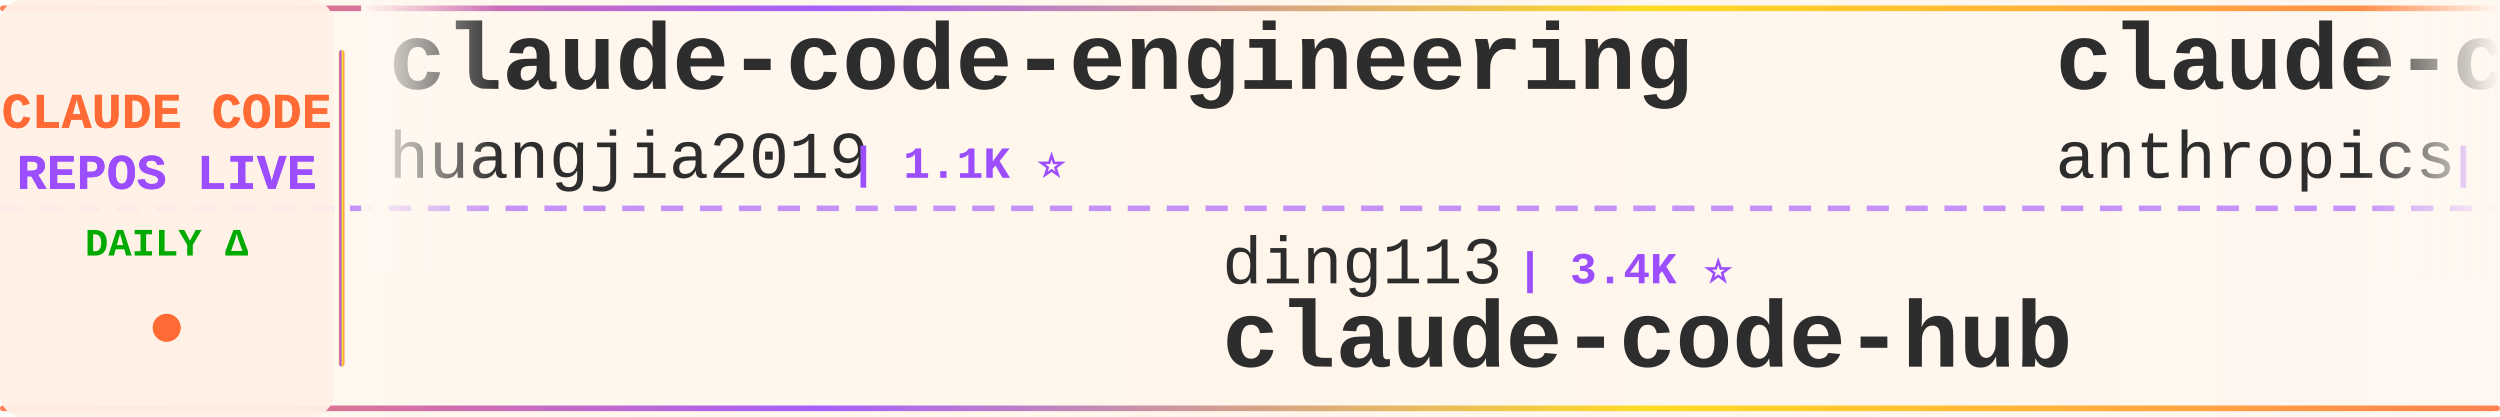
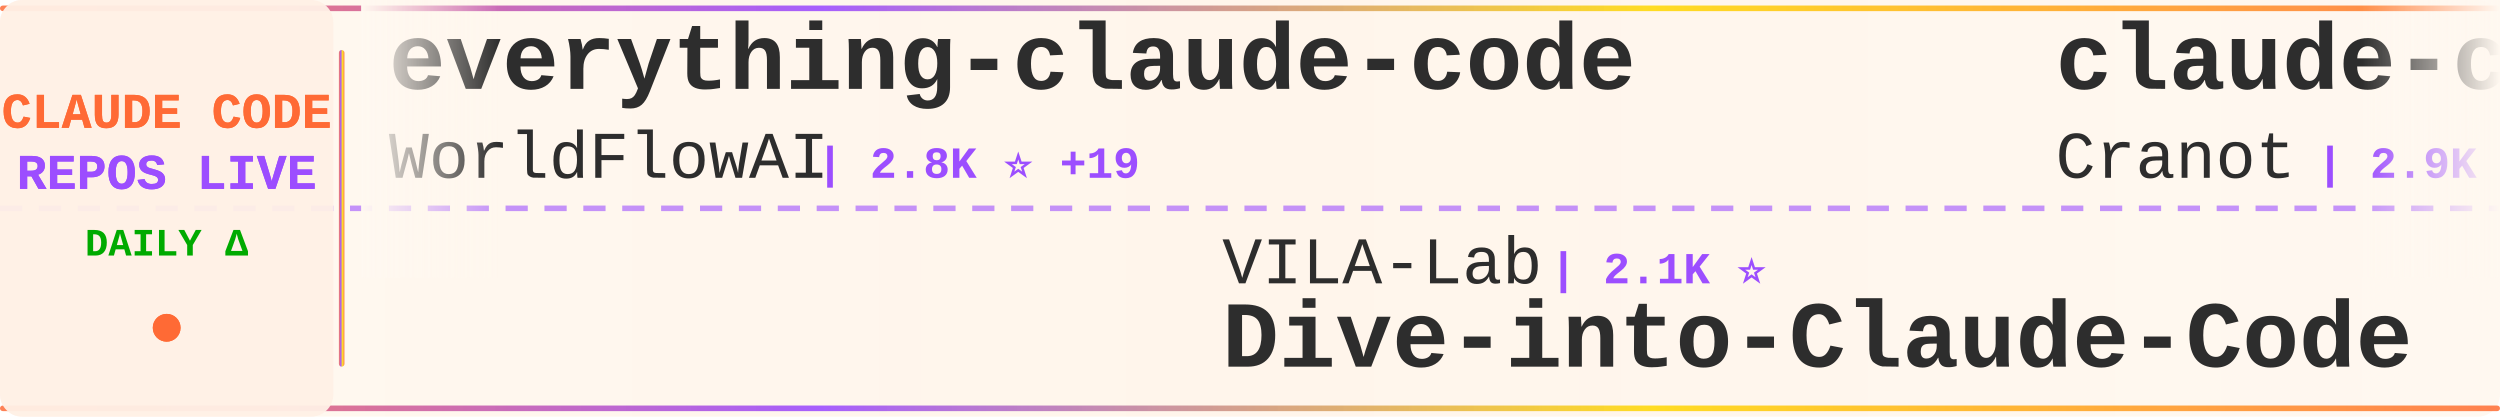
<svg xmlns="http://www.w3.org/2000/svg" width="900" height="150">
  <defs>
    <linearGradient id="tickerBg" x1="0%" y1="0%" x2="100%" y2="0%">
      <stop offset="0%" style="stop-color:#fff8f0;stop-opacity:0.98" />
      <stop offset="50%" style="stop-color:#fff5eb;stop-opacity:1" />
      <stop offset="100%" style="stop-color:#fff8f0;stop-opacity:0.98" />
    </linearGradient>
    <linearGradient id="borderGrad" x1="0%" y1="0%" x2="100%" y2="0%">
      <stop offset="0%" style="stop-color:#FF6B35;stop-opacity:0.85">
        <animate attributeName="stop-opacity" values="0.85;1;0.85" dur="2s" repeatCount="indefinite" />
      </stop>
      <stop offset="33%" style="stop-color:#9C4EFF;stop-opacity:0.9">
        <animate attributeName="stop-opacity" values="0.9;1;0.9" dur="2.2s" repeatCount="indefinite" />
      </stop>
      <stop offset="66%" style="stop-color:#FFD700;stop-opacity:0.85">
        <animate attributeName="stop-opacity" values="0.85;1;0.85" dur="1.8s" repeatCount="indefinite" />
      </stop>
      <stop offset="100%" style="stop-color:#FF6B35;stop-opacity:0.85">
        <animate attributeName="stop-opacity" values="0.85;1;0.85" dur="2s" repeatCount="indefinite" />
      </stop>
    </linearGradient>
    <filter id="textGlow">
      <feGaussianBlur stdDeviation="0.15" result="coloredBlur" />
      <feMerge>
        <feMergeNode in="coloredBlur" />
        <feMergeNode in="SourceGraphic" />
      </feMerge>
    </filter>
    <filter id="metricGlow">
      <feGaussianBlur stdDeviation="0.2" result="coloredBlur" />
      <feMerge>
        <feMergeNode in="coloredBlur" />
        <feMergeNode in="SourceGraphic" />
      </feMerge>
    </filter>
    <linearGradient id="leftFade" x1="0%" y1="0%" x2="100%" y2="0%">
      <stop offset="0%" style="stop-color:#fff8f0;stop-opacity:1" />
      <stop offset="100%" style="stop-color:#fff8f0;stop-opacity:0" />
    </linearGradient>
    <linearGradient id="rightFade" x1="0%" y1="0%" x2="100%" y2="0%">
      <stop offset="0%" style="stop-color:#fff8f0;stop-opacity:0" />
      <stop offset="100%" style="stop-color:#fff8f0;stop-opacity:1" />
    </linearGradient>
  </defs>
  <rect width="900" height="150" fill="url(#tickerBg)" rx="8" />
  <rect x="0" y="2" width="900" height="2" fill="url(#borderGrad)" rx="1" />
  <rect x="0" y="146" width="900" height="2" fill="url(#borderGrad)" rx="1" />
  <line x1="0" y1="75" x2="900" y2="75" stroke="#9C4EFF" stroke-width="2" stroke-dasharray="8 6" opacity="0.6" />
  <rect x="0" y="0" width="120" height="150" fill="#fff0e6" opacity="0.95" rx="8" />
  <text x="60" y="46" font-family="'Courier New', monospace" font-size="18" font-weight="bold" fill="#FF6B35" text-anchor="middle" filter="url(#textGlow)">
    CLAUDE CODE
  </text>
  <text x="60" y="68" font-family="'Courier New', monospace" font-size="18" font-weight="bold" fill="#9C4EFF" text-anchor="middle" filter="url(#textGlow)">
    REPOS LIVE
  </text>
  <text x="60" y="92" font-family="'Courier New', monospace" font-size="14" font-weight="bold" fill="#00aa00" text-anchor="middle">
    DAILY Δ
  </text>
  <circle cx="60" cy="118" r="5" fill="#FF6B35" filter="url(#metricGlow)">
    <animate attributeName="r" values="4;6;4" dur="1.5s" repeatCount="indefinite" />
    <animate attributeName="opacity" values="0.6;1;0.6" dur="1.5s" repeatCount="indefinite" />
  </circle>
  <rect x="122" y="18" width="2" height="114" fill="url(#borderGrad)" rx="1" />
  <clipPath id="tickerClip">
    <rect x="130" y="0" width="770" height="150" />
  </clipPath>
  <g clip-path="url(#tickerClip)">
    <g id="tickerItems">
      <animateTransform attributeName="transform" attributeType="XML" type="translate" from="0 0" to="-3000 0" dur="54s" repeatCount="indefinite" />
      <g transform="translate(0, 0)">
-         <text x="140" y="32" font-family="'Courier New', monospace" font-size="34" font-weight="bold" fill="#2d2d2d">claude-code-engineering</text>
-         <text x="140" y="64" font-family="'Courier New', monospace" font-size="24" font-weight="normal" fill="#2d2d2d" opacity="1.0">huangjia2019</text>
-         <text x="306" y="64" font-family="'Courier New', monospace" font-size="16" font-weight="bold" fill="#9C4EFF"> | 1.1K ⭐</text>
+         <text x="140" y="32" font-family="'Courier New', monospace" font-size="34" font-weight="bold" fill="#2d2d2d">everything-claude-code</text>
+         <text x="140" y="64" font-family="'Courier New', monospace" font-size="24" font-weight="normal" fill="#2d2d2d" opacity="1.0">WorldFlowAI</text>
+         <text x="294" y="64" font-family="'Courier New', monospace" font-size="16" font-weight="bold" fill="#9C4EFF"> | 2.8K ⭐ +19</text>
      </g>
      <g transform="translate(300, 0)">
-         <text x="140" y="102" font-family="'Courier New', monospace" font-size="24" font-weight="normal" fill="#2d2d2d" opacity="1.0">ding113</text>
-         <text x="246" y="102" font-family="'Courier New', monospace" font-size="16" font-weight="bold" fill="#9C4EFF"> | 3.4K ⭐</text>
-         <text x="140" y="132" font-family="'Courier New', monospace" font-size="34" font-weight="bold" fill="#2d2d2d">claude-code-hub</text>
+         <text x="140" y="102" font-family="'Courier New', monospace" font-size="24" font-weight="normal" fill="#2d2d2d" opacity="1.0">VILA-Lab</text>
+         <text x="258" y="102" font-family="'Courier New', monospace" font-size="16" font-weight="bold" fill="#9C4EFF"> | 2.1K ⭐</text>
+         <text x="140" y="132" font-family="'Courier New', monospace" font-size="34" font-weight="bold" fill="#2d2d2d">Dive-into-Claude-Code</text>
      </g>
      <g transform="translate(600, 0)">
+         <text x="140" y="32" font-family="'Courier New', monospace" font-size="34" font-weight="bold" fill="#2d2d2d">claude-code-guide</text>
+         <text x="140" y="64" font-family="'Courier New', monospace" font-size="24" font-weight="normal" fill="#2d2d2d" opacity="1.0">Cranot</text>
+         <text x="234" y="64" font-family="'Courier New', monospace" font-size="16" font-weight="bold" fill="#9C4EFF"> | 2.9K ⭐</text>
+       </g>
+       <g transform="translate(900, 0)">
+         <text x="140" y="102" font-family="'Courier New', monospace" font-size="24" font-weight="normal" fill="#2d2d2d" opacity="1.0">fazxes</text>
+         <text x="234" y="102" font-family="'Courier New', monospace" font-size="16" font-weight="bold" fill="#9C4EFF"> | 239 ⭐ +1</text>
+         <text x="140" y="132" font-family="'Courier New', monospace" font-size="34" font-weight="bold" fill="#2d2d2d">Claude-code</text>
+       </g>
+       <g transform="translate(1200, 0)">
+         <text x="140" y="32" font-family="'Courier New', monospace" font-size="34" font-weight="bold" fill="#2d2d2d">claude-code-harness</text>
+         <text x="140" y="64" font-family="'Courier New', monospace" font-size="24" font-weight="normal" fill="#2d2d2d" opacity="1.0">Chachamaru127</text>
+         <text x="318" y="64" font-family="'Courier New', monospace" font-size="16" font-weight="bold" fill="#9C4EFF"> | 3.1K ⭐ +1</text>
+       </g>
+       <g transform="translate(1500, 0)">
+         <text x="140" y="102" font-family="'Courier New', monospace" font-size="24" font-weight="normal" fill="#2d2d2d" opacity="1.0">kodu-ai</text>
+         <text x="246" y="102" font-family="'Courier New', monospace" font-size="16" font-weight="bold" fill="#9C4EFF"> | 5.2K ⭐</text>
+         <text x="140" y="132" font-family="'Courier New', monospace" font-size="34" font-weight="bold" fill="#2d2d2d">claude-coder</text>
+       </g>
+       <g transform="translate(1800, 0)">
        <text x="140" y="32" font-family="'Courier New', monospace" font-size="34" font-weight="bold" fill="#2d2d2d">claude-code-base-action</text>
        <text x="140" y="64" font-family="'Courier New', monospace" font-size="24" font-weight="normal" fill="#2d2d2d" opacity="1.0">anthropics</text>
-         <text x="282" y="64" font-family="'Courier New', monospace" font-size="16" font-weight="bold" fill="#9C4EFF"> | 974 ⭐</text>
+         <text x="282" y="64" font-family="'Courier New', monospace" font-size="16" font-weight="bold" fill="#9C4EFF"> | 975 ⭐ +1</text>
      </g>
-       <g transform="translate(900, 0)">
-         <text x="140" y="102" font-family="'Courier New', monospace" font-size="24" font-weight="normal" fill="#2d2d2d" opacity="1.0">lintsinghua</text>
-         <text x="294" y="102" font-family="'Courier New', monospace" font-size="16" font-weight="bold" fill="#9C4EFF"> | 4.2K ⭐ +2</text>
-         <text x="140" y="132" font-family="'Courier New', monospace" font-size="34" font-weight="bold" fill="#2d2d2d">claude-code-book</text>
+       <g transform="translate(2100, 0)">
+         <text x="140" y="102" font-family="'Courier New', monospace" font-size="24" font-weight="normal" fill="#2d2d2d" opacity="1.0">shareAI-lab</text>
+         <text x="294" y="102" font-family="'Courier New', monospace" font-size="16" font-weight="bold" fill="#9C4EFF"> | 76.5K ⭐ +30</text>
+         <text x="140" y="132" font-family="'Courier New', monospace" font-size="34" font-weight="bold" fill="#2d2d2d">learn-claude-code</text>
      </g>
-       <g transform="translate(1200, 0)">
-         <text x="140" y="32" font-family="'Courier New', monospace" font-size="34" font-weight="bold" fill="#2d2d2d">claude-code-source-code-...</text>
-         <text x="140" y="64" font-family="'Courier New', monospace" font-size="24" font-weight="normal" fill="#2d2d2d" opacity="1.0">ghuntley</text>
-         <text x="258" y="64" font-family="'Courier New', monospace" font-size="16" font-weight="bold" fill="#9C4EFF"> | 991 ⭐</text>
+       <g transform="translate(2400, 0)">
+         <text x="140" y="32" font-family="'Courier New', monospace" font-size="34" font-weight="bold" fill="#2d2d2d">Claude-Code</text>
+         <text x="140" y="64" font-family="'Courier New', monospace" font-size="24" font-weight="normal" fill="#2d2d2d" opacity="1.0">OrcaWhisper</text>
+         <text x="294" y="64" font-family="'Courier New', monospace" font-size="16" font-weight="bold" fill="#9C4EFF"> | 94 ⭐</text>
      </g>
-       <g transform="translate(1500, 0)">
+       <g transform="translate(2700, 0)">
        <text x="140" y="102" font-family="'Courier New', monospace" font-size="24" font-weight="normal" fill="#2d2d2d" opacity="1.0">xu-xiang</text>
-         <text x="258" y="102" font-family="'Courier New', monospace" font-size="16" font-weight="bold" fill="#9C4EFF"> | 1.9K ⭐</text>
+         <text x="258" y="102" font-family="'Courier New', monospace" font-size="16" font-weight="bold" fill="#9C4EFF"> | 1.9K ⭐ +1</text>
        <text x="140" y="132" font-family="'Courier New', monospace" font-size="34" font-weight="bold" fill="#2d2d2d">everything-claude-code-z...</text>
      </g>
-       <g transform="translate(1800, 0)">
-         <text x="140" y="32" font-family="'Courier New', monospace" font-size="34" font-weight="bold" fill="#2d2d2d">claude-code</text>
-         <text x="140" y="64" font-family="'Courier New', monospace" font-size="24" font-weight="normal" fill="#2d2d2d" opacity="1.0">lowcortisolprogrammer</text>
-         <text x="414" y="64" font-family="'Courier New', monospace" font-size="16" font-weight="bold" fill="#9C4EFF"> | 171 ⭐</text>
-       </g>
-       <g transform="translate(2100, 0)">
-         <text x="140" y="102" font-family="'Courier New', monospace" font-size="24" font-weight="normal" fill="#2d2d2d" opacity="1.0">RishabhK103</text>
-         <text x="294" y="102" font-family="'Courier New', monospace" font-size="16" font-weight="bold" fill="#9C4EFF"> | 104 ⭐</text>
-         <text x="140" y="132" font-family="'Courier New', monospace" font-size="34" font-weight="bold" fill="#2d2d2d">claude-code</text>
-       </g>
-       <g transform="translate(2400, 0)">
-         <text x="140" y="32" font-family="'Courier New', monospace" font-size="34" font-weight="bold" fill="#2d2d2d">free-claude-code</text>
-         <text x="140" y="64" font-family="'Courier New', monospace" font-size="24" font-weight="normal" fill="#2d2d2d" opacity="1.0">Alishahryar1</text>
-         <text x="306" y="64" font-family="'Courier New', monospace" font-size="16" font-weight="bold" fill="#9C4EFF"> | 54.2K ⭐ +32</text>
-       </g>
-       <g transform="translate(2700, 0)">
-         <text x="140" y="102" font-family="'Courier New', monospace" font-size="24" font-weight="normal" fill="#2d2d2d" opacity="1.0">pedrohcgs</text>
-         <text x="270" y="102" font-family="'Courier New', monospace" font-size="16" font-weight="bold" fill="#9C4EFF"> | 1.6K ⭐</text>
-         <text x="140" y="132" font-family="'Courier New', monospace" font-size="34" font-weight="bold" fill="#2d2d2d">claude-code-my-workflow</text>
-       </g>
      <g transform="translate(3000, 0)">
-         <text x="140" y="32" font-family="'Courier New', monospace" font-size="34" font-weight="bold" fill="#2d2d2d">claude-code-engineering</text>
-         <text x="140" y="64" font-family="'Courier New', monospace" font-size="24" font-weight="normal" fill="#2d2d2d" opacity="1.0">huangjia2019</text>
-         <text x="306" y="64" font-family="'Courier New', monospace" font-size="16" font-weight="bold" fill="#9C4EFF"> | 1.1K ⭐</text>
+         <text x="140" y="32" font-family="'Courier New', monospace" font-size="34" font-weight="bold" fill="#2d2d2d">everything-claude-code</text>
+         <text x="140" y="64" font-family="'Courier New', monospace" font-size="24" font-weight="normal" fill="#2d2d2d" opacity="1.0">WorldFlowAI</text>
+         <text x="294" y="64" font-family="'Courier New', monospace" font-size="16" font-weight="bold" fill="#9C4EFF"> | 2.8K ⭐ +19</text>
      </g>
      <g transform="translate(3300, 0)">
-         <text x="140" y="102" font-family="'Courier New', monospace" font-size="24" font-weight="normal" fill="#2d2d2d" opacity="1.0">ding113</text>
-         <text x="246" y="102" font-family="'Courier New', monospace" font-size="16" font-weight="bold" fill="#9C4EFF"> | 3.4K ⭐</text>
-         <text x="140" y="132" font-family="'Courier New', monospace" font-size="34" font-weight="bold" fill="#2d2d2d">claude-code-hub</text>
+         <text x="140" y="102" font-family="'Courier New', monospace" font-size="24" font-weight="normal" fill="#2d2d2d" opacity="1.0">VILA-Lab</text>
+         <text x="258" y="102" font-family="'Courier New', monospace" font-size="16" font-weight="bold" fill="#9C4EFF"> | 2.1K ⭐</text>
+         <text x="140" y="132" font-family="'Courier New', monospace" font-size="34" font-weight="bold" fill="#2d2d2d">Dive-into-Claude-Code</text>
      </g>
      <g transform="translate(3600, 0)">
-         <text x="140" y="32" font-family="'Courier New', monospace" font-size="34" font-weight="bold" fill="#2d2d2d">claude-code-base-action</text>
-         <text x="140" y="64" font-family="'Courier New', monospace" font-size="24" font-weight="normal" fill="#2d2d2d" opacity="1.0">anthropics</text>
-         <text x="282" y="64" font-family="'Courier New', monospace" font-size="16" font-weight="bold" fill="#9C4EFF"> | 974 ⭐</text>
+         <text x="140" y="32" font-family="'Courier New', monospace" font-size="34" font-weight="bold" fill="#2d2d2d">claude-code-guide</text>
+         <text x="140" y="64" font-family="'Courier New', monospace" font-size="24" font-weight="normal" fill="#2d2d2d" opacity="1.0">Cranot</text>
+         <text x="234" y="64" font-family="'Courier New', monospace" font-size="16" font-weight="bold" fill="#9C4EFF"> | 2.9K ⭐</text>
      </g>
      <g transform="translate(3900, 0)">
-         <text x="140" y="102" font-family="'Courier New', monospace" font-size="24" font-weight="normal" fill="#2d2d2d" opacity="1.0">lintsinghua</text>
-         <text x="294" y="102" font-family="'Courier New', monospace" font-size="16" font-weight="bold" fill="#9C4EFF"> | 4.2K ⭐ +2</text>
-         <text x="140" y="132" font-family="'Courier New', monospace" font-size="34" font-weight="bold" fill="#2d2d2d">claude-code-book</text>
+         <text x="140" y="102" font-family="'Courier New', monospace" font-size="24" font-weight="normal" fill="#2d2d2d" opacity="1.0">fazxes</text>
+         <text x="234" y="102" font-family="'Courier New', monospace" font-size="16" font-weight="bold" fill="#9C4EFF"> | 239 ⭐ +1</text>
+         <text x="140" y="132" font-family="'Courier New', monospace" font-size="34" font-weight="bold" fill="#2d2d2d">Claude-code</text>
      </g>
    </g>
  </g>
  <rect x="130" y="0" width="50" height="100" fill="url(#leftFade)" />
  <rect x="850" y="0" width="50" height="100" fill="url(#rightFade)" />
</svg>
